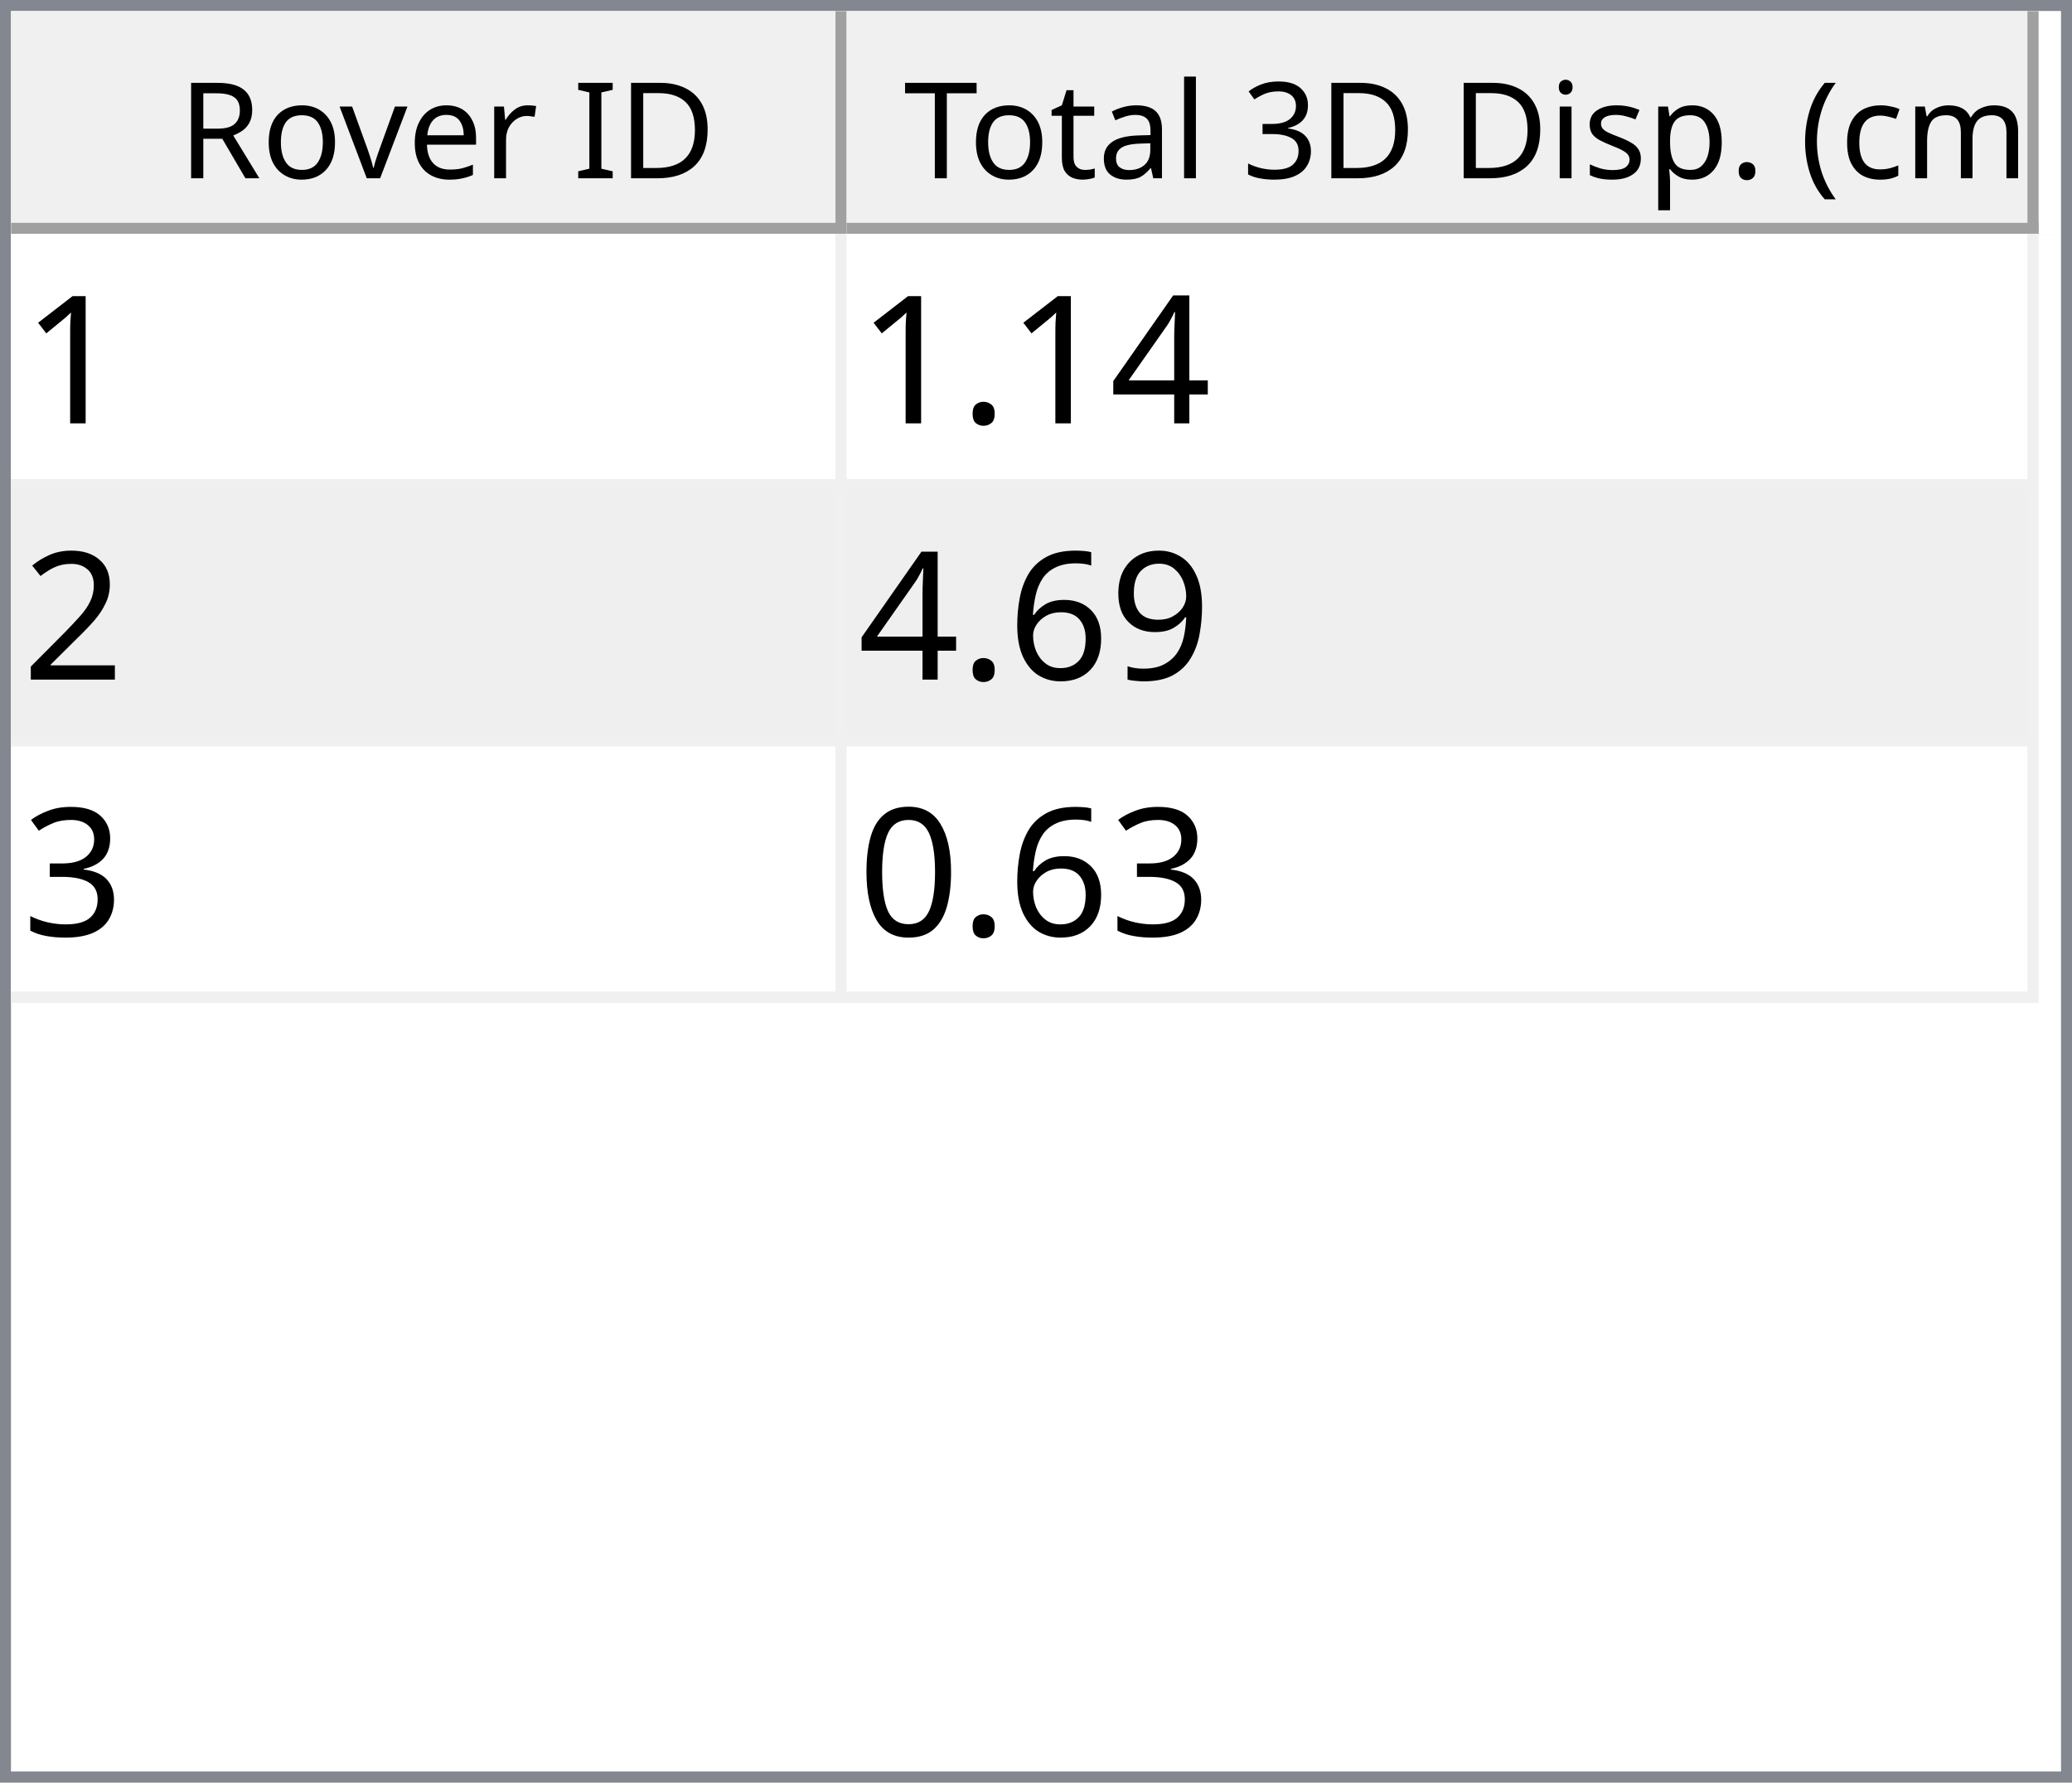
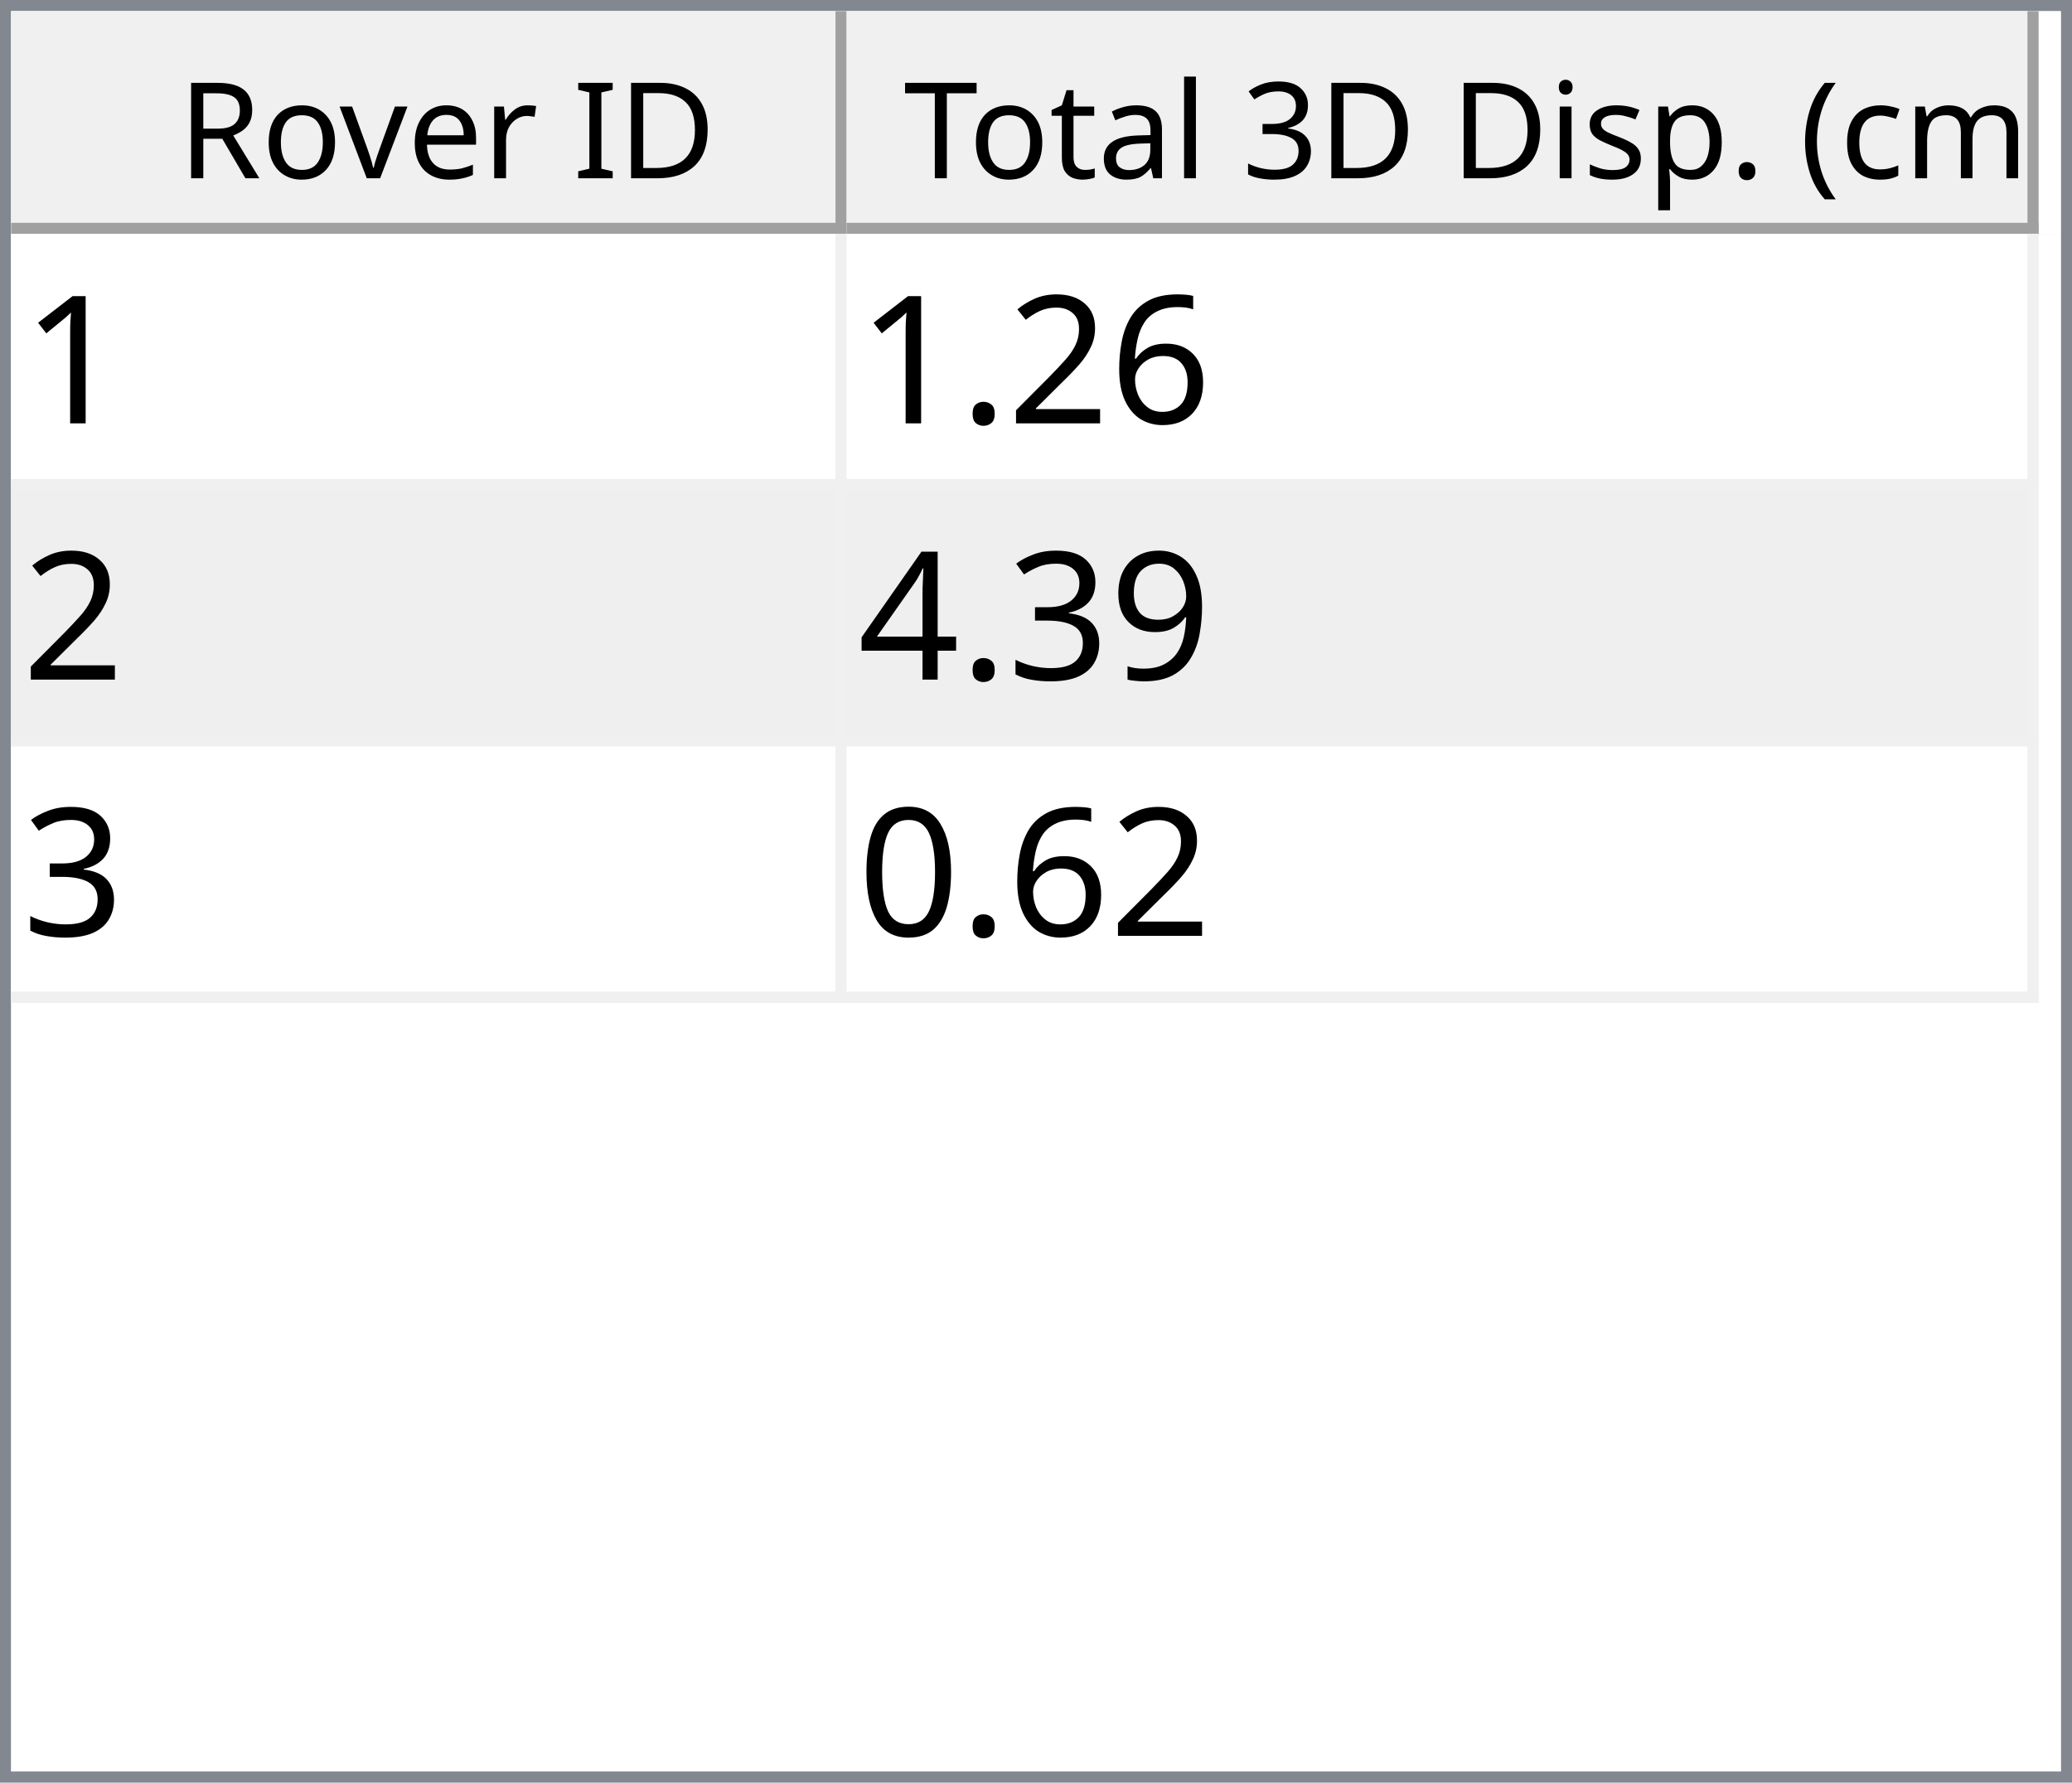
<svg xmlns="http://www.w3.org/2000/svg" style="fill-opacity:1; color-rendering:auto; color-interpolation:auto; text-rendering:auto; stroke:black; stroke-linecap:square; stroke-miterlimit:10; shape-rendering:auto; stroke-opacity:1; fill:black; stroke-dasharray:none; font-weight:normal; stroke-width:1; font-family:'Dialog'; font-style:normal; stroke-linejoin:miter; font-size:12px; stroke-dashoffset:0; image-rendering:auto;" width="186" height="160">
  <defs id="genericDefs" />
  <g>
    <defs id="defs1">
      <clipPath clipPathUnits="userSpaceOnUse" id="clipPath1">
        <path d="M0 0 L186 0 L186 160 L0 160 L0 0 Z" />
      </clipPath>
      <clipPath clipPathUnits="userSpaceOnUse" id="clipPath2">
        <path d="M0 0 L0 160 L186 160 L186 0 Z" />
      </clipPath>
      <clipPath clipPathUnits="userSpaceOnUse" id="clipPath3">
        <path d="M0 0 L0 20 L184 20 L184 0 Z" />
      </clipPath>
      <clipPath clipPathUnits="userSpaceOnUse" id="clipPath4">
        <path d="M0 0 L0 20 L75 20 L75 0 Z" />
      </clipPath>
      <clipPath clipPathUnits="userSpaceOnUse" id="clipPath5">
        <path d="M1 1 L1 19 L74 19 L74 1 Z" />
      </clipPath>
      <clipPath clipPathUnits="userSpaceOnUse" id="clipPath6">
        <path d="M0 0 L0 18 L73 18 L73 0 Z" />
      </clipPath>
      <clipPath clipPathUnits="userSpaceOnUse" id="clipPath7">
        <path d="M-0.5 -0.5 L-0.5 19.5 L74.5 19.5 L74.5 -0.5 Z" />
      </clipPath>
      <clipPath clipPathUnits="userSpaceOnUse" id="clipPath8">
        <path d="M0 0 L0 20 L107 20 L107 0 Z" />
      </clipPath>
      <clipPath clipPathUnits="userSpaceOnUse" id="clipPath9">
        <path d="M1 1 L1 19 L106 19 L106 1 Z" />
      </clipPath>
      <clipPath clipPathUnits="userSpaceOnUse" id="clipPath10">
        <path d="M0 0 L0 18 L105 18 L105 0 Z" />
      </clipPath>
      <clipPath clipPathUnits="userSpaceOnUse" id="clipPath11">
        <path d="M-0.5 -0.5 L-0.5 19.5 L106.5 19.5 L106.5 -0.5 Z" />
      </clipPath>
      <clipPath clipPathUnits="userSpaceOnUse" id="clipPath12">
        <path d="M0 0 L0 138 L184 138 L184 0 Z" />
      </clipPath>
      <clipPath clipPathUnits="userSpaceOnUse" id="clipPath13">
        <path d="M0 0 L0 69 L182 69 L182 0 Z" />
      </clipPath>
      <clipPath clipPathUnits="userSpaceOnUse" id="clipPath14">
        <path d="M-0.5 -0.5 L-0.5 68.5 L181.5 68.5 L181.5 -0.5 Z" />
      </clipPath>
      <clipPath clipPathUnits="userSpaceOnUse" id="clipPath15">
        <path d="M0 0 L0 22 L74 22 L74 0 Z" />
      </clipPath>
      <clipPath clipPathUnits="userSpaceOnUse" id="clipPath16">
        <path d="M0 0 L0 22 L106 22 L106 0 Z" />
      </clipPath>
      <font horiz-adv-x="64.551" id="font1">
        <font-face ascent="107.91" descent="25.098" units-per-em="100" style="font-style:normal; font-family:Segoe UI; font-weight:normal;" />
        <missing-glyph horiz-adv-x="64.551" d="M8.109 0 L8.109 68.266 L56.453 68.266 L56.453 0 L8.109 0 ZM15.328 7.234 L49.219 7.234 L49.219 61.031 L15.328 61.031 L15.328 7.234 Z" />
        <glyph unicode="D" horiz-adv-x="70.117" d="M9.188 0 L9.188 70.016 L28.516 70.016 Q65.531 70.016 65.531 35.891 Q65.531 19.672 55.25 9.836 Q44.969 0 27.734 0 L9.188 0 ZM17.391 62.594 L17.391 7.422 L27.828 7.422 Q41.609 7.422 49.273 14.797 Q56.938 22.172 56.938 35.688 Q56.938 62.594 28.328 62.594 L17.391 62.594 Z" />
        <glyph unicode="I" horiz-adv-x="26.611" d="M17.391 0 L9.188 0 L9.188 70.016 L17.391 70.016 L17.391 0 Z" />
        <glyph unicode=" " horiz-adv-x="27.393" d="" />
        <glyph unicode="r" horiz-adv-x="34.766" d="M34.188 41.891 Q32.078 43.5 28.125 43.5 Q23 43.5 19.555 38.672 Q16.109 33.844 16.109 25.484 L16.109 0 L8.109 0 L8.109 50 L16.109 50 L16.109 39.703 L16.312 39.703 Q18.016 44.969 21.531 47.922 Q25.047 50.875 29.391 50.875 Q32.516 50.875 34.188 50.203 L34.188 41.891 Z" />
        <glyph unicode="e" horiz-adv-x="52.295" d="M48.297 23 L12.984 23 Q13.188 14.656 17.484 10.109 Q21.781 5.562 29.297 5.562 Q37.75 5.562 44.828 11.141 L44.828 3.609 Q38.234 -1.172 27.391 -1.172 Q16.797 -1.172 10.742 5.641 Q4.688 12.453 4.688 24.812 Q4.688 36.469 11.305 43.82 Q17.922 51.172 27.734 51.172 Q37.547 51.172 42.922 44.828 Q48.297 38.484 48.297 27.203 L48.297 23 ZM40.094 29.781 Q40.047 36.719 36.75 40.578 Q33.453 44.438 27.594 44.438 Q21.922 44.438 17.969 40.383 Q14.016 36.328 13.094 29.781 L40.094 29.781 Z" />
        <glyph unicode="v" horiz-adv-x="47.9" d="M47.406 50 L27.484 0 L19.625 0 L0.688 50 L9.469 50 L22.172 13.672 Q23.578 9.672 23.922 6.688 L24.125 6.688 Q24.609 10.453 25.688 13.484 L38.969 50 L47.406 50 Z" />
        <glyph unicode="o" horiz-adv-x="58.594" d="M29 -1.172 Q17.922 -1.172 11.305 5.836 Q4.688 12.844 4.688 24.422 Q4.688 37.016 11.57 44.094 Q18.453 51.172 30.172 51.172 Q41.359 51.172 47.633 44.289 Q53.906 37.406 53.906 25.203 Q53.906 13.234 47.141 6.031 Q40.375 -1.172 29 -1.172 ZM29.594 44.438 Q21.875 44.438 17.383 39.188 Q12.891 33.938 12.891 24.703 Q12.891 15.828 17.43 10.695 Q21.969 5.562 29.594 5.562 Q37.359 5.562 41.531 10.594 Q45.703 15.625 45.703 24.906 Q45.703 34.281 41.531 39.359 Q37.359 44.438 29.594 44.438 Z" />
        <glyph unicode="R" horiz-adv-x="59.814" d="M59.375 0 L49.609 0 L37.891 19.625 Q36.281 22.359 34.766 24.289 Q33.25 26.219 31.664 27.438 Q30.078 28.656 28.25 29.219 Q26.422 29.781 24.125 29.781 L17.391 29.781 L17.391 0 L9.188 0 L9.188 70.016 L30.078 70.016 Q34.672 70.016 38.555 68.867 Q42.438 67.719 45.289 65.375 Q48.141 63.031 49.758 59.547 Q51.375 56.062 51.375 51.375 Q51.375 47.703 50.273 44.656 Q49.172 41.609 47.148 39.211 Q45.125 36.812 42.266 35.133 Q39.406 33.453 35.844 32.516 L35.844 32.328 Q37.594 31.547 38.891 30.547 Q40.188 29.547 41.359 28.18 Q42.531 26.812 43.68 25.078 Q44.828 23.344 46.234 21.047 L59.375 0 ZM17.391 62.594 L17.391 37.203 L28.516 37.203 Q31.594 37.203 34.203 38.133 Q36.812 39.062 38.719 40.797 Q40.625 42.531 41.703 45.047 Q42.781 47.562 42.781 50.688 Q42.781 56.297 39.141 59.445 Q35.5 62.594 28.609 62.594 L17.391 62.594 Z" />
        <glyph unicode=")" horiz-adv-x="30.176" d="M8.297 -15.922 L1.172 -15.922 Q16.406 2.344 16.406 26.812 Q16.406 51.469 1.078 70.016 L8.297 70.016 Q23.531 52.156 23.531 26.703 Q23.531 1.375 8.297 -15.922 Z" />
        <glyph unicode="m" horiz-adv-x="86.133" d="M79.109 0 L71.094 0 L71.094 28.719 Q71.094 37.016 68.531 40.727 Q65.969 44.438 59.906 44.438 Q54.781 44.438 51.195 39.75 Q47.609 35.062 47.609 28.516 L47.609 0 L39.594 0 L39.594 29.688 Q39.594 44.438 28.219 44.438 Q22.953 44.438 19.531 40.016 Q16.109 35.594 16.109 28.516 L16.109 0 L8.109 0 L8.109 50 L16.109 50 L16.109 42.094 L16.312 42.094 Q21.625 51.172 31.844 51.172 Q36.969 51.172 40.773 48.312 Q44.578 45.453 46 40.828 Q51.562 51.172 62.594 51.172 Q79.109 51.172 79.109 30.812 L79.109 0 Z" />
        <glyph unicode="c" horiz-adv-x="46.191" d="M42.188 2.297 Q36.422 -1.172 28.516 -1.172 Q17.828 -1.172 11.258 5.789 Q4.688 12.75 4.688 23.828 Q4.688 36.188 11.766 43.68 Q18.844 51.172 30.672 51.172 Q37.25 51.172 42.281 48.734 L42.281 40.531 Q36.719 44.438 30.375 44.438 Q22.703 44.438 17.797 38.945 Q12.891 33.453 12.891 24.516 Q12.891 15.719 17.508 10.641 Q22.125 5.562 29.891 5.562 Q36.422 5.562 42.188 9.906 L42.188 2.297 Z" />
        <glyph unicode="(" horiz-adv-x="30.176" d="M29.109 -15.922 L21.969 -15.922 Q6.844 1.375 6.844 26.703 Q6.844 52.156 21.969 70.016 L29.203 70.016 Q13.875 51.469 13.875 26.812 Q13.875 2.344 29.109 -15.922 Z" />
        <glyph unicode="." horiz-adv-x="21.68" d="M10.891 -1.078 Q8.641 -1.078 7.055 0.539 Q5.469 2.156 5.469 4.391 Q5.469 6.641 7.055 8.273 Q8.641 9.906 10.891 9.906 Q13.188 9.906 14.797 8.273 Q16.406 6.641 16.406 4.391 Q16.406 2.156 14.797 0.539 Q13.188 -1.078 10.891 -1.078 Z" />
        <glyph unicode="p" horiz-adv-x="58.789" d="M16.312 7.234 L16.109 7.234 L16.109 -23 L8.109 -23 L8.109 50 L16.109 50 L16.109 41.219 L16.312 41.219 Q22.219 51.172 33.594 51.172 Q43.266 51.172 48.688 44.461 Q54.109 37.75 54.109 26.469 Q54.109 13.922 48 6.375 Q41.891 -1.172 31.297 -1.172 Q21.578 -1.172 16.312 7.234 ZM16.109 27.391 L16.109 20.406 Q16.109 14.203 20.141 9.883 Q24.172 5.562 30.375 5.562 Q37.641 5.562 41.773 11.133 Q45.906 16.703 45.906 26.609 Q45.906 34.969 42.047 39.703 Q38.188 44.438 31.594 44.438 Q24.609 44.438 20.359 39.578 Q16.109 34.719 16.109 27.391 Z" />
        <glyph unicode="s" horiz-adv-x="42.432" d="M5.078 1.812 L5.078 10.406 Q11.625 5.562 19.484 5.562 Q30.031 5.562 30.031 12.594 Q30.031 14.594 29.125 15.992 Q28.219 17.391 26.68 18.461 Q25.141 19.531 23.07 20.383 Q21 21.234 18.609 22.172 Q15.281 23.484 12.766 24.828 Q10.25 26.172 8.57 27.859 Q6.891 29.547 6.031 31.695 Q5.172 33.844 5.172 36.719 Q5.172 40.234 6.789 42.945 Q8.406 45.656 11.086 47.484 Q13.766 49.312 17.211 50.242 Q20.656 51.172 24.312 51.172 Q30.812 51.172 35.938 48.922 L35.938 40.828 Q30.422 44.438 23.25 44.438 Q21 44.438 19.195 43.922 Q17.391 43.406 16.094 42.477 Q14.797 41.547 14.086 40.258 Q13.375 38.969 13.375 37.406 Q13.375 35.453 14.086 34.133 Q14.797 32.812 16.164 31.789 Q17.531 30.766 19.484 29.938 Q21.438 29.109 23.922 28.125 Q27.25 26.859 29.883 25.516 Q32.516 24.172 34.375 22.484 Q36.234 20.797 37.234 18.602 Q38.234 16.406 38.234 13.375 Q38.234 9.672 36.602 6.938 Q34.969 4.203 32.234 2.398 Q29.5 0.594 25.93 -0.289 Q22.359 -1.172 18.453 -1.172 Q10.75 -1.172 5.078 1.812 Z" />
        <glyph unicode="i" horiz-adv-x="24.219" d="M12.203 62.703 Q10.062 62.703 8.547 64.164 Q7.031 65.625 7.031 67.875 Q7.031 70.125 8.547 71.609 Q10.062 73.094 12.203 73.094 Q14.406 73.094 15.945 71.609 Q17.484 70.125 17.484 67.875 Q17.484 65.719 15.945 64.211 Q14.406 62.703 12.203 62.703 ZM16.109 0 L8.109 0 L8.109 50 L16.109 50 L16.109 0 Z" />
        <glyph unicode="3" horiz-adv-x="53.906" d="M46.531 19.828 Q46.531 15.094 44.75 11.211 Q42.969 7.328 39.719 4.57 Q36.469 1.812 31.93 0.297 Q27.391 -1.219 21.922 -1.219 Q11.922 -1.219 6 2.594 L6 11.188 Q13.094 5.609 22.219 5.609 Q25.875 5.609 28.828 6.539 Q31.781 7.469 33.906 9.227 Q36.031 10.984 37.18 13.477 Q38.328 15.969 38.328 19.094 Q38.328 32.812 18.797 32.812 L12.984 32.812 L12.984 39.594 L18.5 39.594 Q35.797 39.594 35.797 52.484 Q35.797 64.406 22.609 64.406 Q15.188 64.406 8.688 59.422 L8.688 67.188 Q15.375 71.188 24.609 71.188 Q29 71.188 32.57 69.969 Q36.141 68.75 38.68 66.555 Q41.219 64.359 42.609 61.281 Q44 58.203 44 54.5 Q44 40.672 30.031 36.719 L30.031 36.531 Q33.594 36.141 36.625 34.797 Q39.656 33.453 41.852 31.305 Q44.047 29.156 45.289 26.25 Q46.531 23.344 46.531 19.828 Z" />
        <glyph unicode="l" horiz-adv-x="24.219" d="M16.109 0 L8.109 0 L8.109 74.031 L16.109 74.031 L16.109 0 Z" />
        <glyph unicode="a" horiz-adv-x="50.879" d="M43.891 0 L35.891 0 L35.891 7.812 L35.688 7.812 Q30.469 -1.172 20.312 -1.172 Q12.844 -1.172 8.617 2.781 Q4.391 6.734 4.391 13.281 Q4.391 27.297 20.906 29.594 L35.891 31.688 Q35.891 44.438 25.594 44.438 Q16.547 44.438 9.281 38.281 L9.281 46.484 Q16.656 51.172 26.266 51.172 Q43.891 51.172 43.891 32.516 L43.891 0 ZM35.891 25.297 L23.828 23.641 Q18.266 22.859 15.43 20.875 Q12.594 18.891 12.594 13.875 Q12.594 10.203 15.211 7.883 Q17.828 5.562 22.172 5.562 Q28.125 5.562 32.008 9.742 Q35.891 13.922 35.891 20.312 L35.891 25.297 Z" />
        <glyph unicode="t" horiz-adv-x="33.887" d="M31.297 0.484 Q28.469 -1.078 23.828 -1.078 Q10.688 -1.078 10.688 13.578 L10.688 43.172 L2.094 43.172 L2.094 50 L10.688 50 L10.688 62.203 L18.703 64.797 L18.703 50 L31.297 50 L31.297 43.172 L18.703 43.172 L18.703 14.984 Q18.703 9.969 20.414 7.82 Q22.125 5.672 26.078 5.672 Q29.109 5.672 31.297 7.328 L31.297 0.484 Z" />
        <glyph unicode="T" horiz-adv-x="52.393" d="M50.594 62.594 L30.375 62.594 L30.375 0 L22.172 0 L22.172 62.594 L2 62.594 L2 70.016 L50.594 70.016 L50.594 62.594 Z" />
      </font>
      <font horiz-adv-x="75.0" id="font2">
        <font-face ascent="100.537" descent="21.973" units-per-em="100" style="font-style:normal; font-family:sans-serif; font-weight:normal;" />
        <missing-glyph horiz-adv-x="75.0" d="M12.5 0 L12.5 62.5 L62.5 62.5 L62.5 0 L12.5 0 ZM14.062 1.562 L60.938 1.562 L60.938 60.938 L14.062 60.938 L14.062 1.562 Z" />
        <glyph unicode="1" horiz-adv-x="55.615" d="M37.25 0 L28.469 0 L28.469 56 Q25.297 52.984 20.141 49.953 Q14.984 46.922 10.891 45.406 L10.891 53.906 Q18.266 57.375 23.781 62.305 Q29.297 67.234 31.594 71.875 L37.25 71.875 L37.25 0 Z" />
+         <glyph unicode="6" horiz-adv-x="55.615" d="M49.75 54.047 L41.016 53.375 Q39.844 58.547 37.703 60.891 Q34.125 64.656 28.906 64.656 Q24.703 64.656 21.531 62.312 Q17.391 59.281 14.992 53.469 Q12.594 47.656 12.5 36.922 Q15.672 41.75 20.266 44.094 Q24.859 46.438 29.891 46.438 Q38.672 46.438 44.852 39.969 Q51.031 33.5 51.031 23.25 Q51.031 16.5 48.125 10.719 Q45.219 4.938 40.141 1.859 Q35.062 -1.219 28.609 -1.219 Q17.625 -1.219 10.695 6.859 Q3.766 14.938 3.766 33.5 Q3.766 54.25 11.422 63.672 Q18.109 71.875 29.438 71.875 Q37.891 71.875 43.289 67.141 Q48.688 62.406 49.75 54.047 ZM13.875 23.188 Q13.875 18.656 15.797 14.508 Q17.719 10.359 21.188 8.18 Q24.656 6 28.469 6 Q34.031 6 38.039 10.492 Q42.047 14.984 42.047 22.703 Q42.047 30.125 38.086 34.398 Q34.125 38.672 28.125 38.672 Q22.172 38.672 18.023 34.398 Q13.875 30.125 13.875 23.188 Z" />
+         <glyph unicode="2" horiz-adv-x="55.615" d="M50.344 8.453 L50.344 0 L3.031 0 Q2.938 3.172 4.047 6.109 Q5.859 10.938 9.836 15.625 Q13.812 20.312 21.344 26.469 Q33.016 36.031 37.117 41.625 Q41.219 47.219 41.219 52.203 Q41.219 57.422 37.477 61.008 Q33.734 64.594 27.734 64.594 Q21.391 64.594 17.578 60.789 Q13.766 56.984 13.719 50.25 L4.688 51.172 Q5.609 61.281 11.664 66.578 Q17.719 71.875 27.938 71.875 Q38.234 71.875 44.242 66.164 Q50.25 60.453 50.25 52 Q50.25 47.703 48.492 43.555 Q46.734 39.406 42.656 34.812 Q38.578 30.219 29.109 22.219 Q21.188 15.578 18.945 13.211 Q16.703 10.844 15.234 8.453 L50.344 8.453 Z" />
+         <glyph unicode="." horiz-adv-x="27.783" d="M9.078 0 L9.078 10.016 L19.094 10.016 L19.094 0 L9.078 0 Z" />
+         <glyph unicode="9" horiz-adv-x="55.615" d="M5.469 16.547 L13.922 17.328 Q14.984 11.375 18.016 8.688 Q21.047 6 25.781 6 Q29.828 6 32.883 7.859 Q35.938 9.719 37.891 12.82 Q39.844 15.922 41.164 21.195 Q42.484 26.469 42.484 31.938 Q42.484 32.516 42.438 33.688 Q39.797 29.5 35.234 26.883 Q30.672 24.266 25.344 24.266 Q16.453 24.266 10.305 30.711 Q4.156 37.156 4.156 47.703 Q4.156 58.594 10.578 65.234 Q17 71.875 26.656 71.875 Q33.641 71.875 39.43 68.117 Q45.219 64.359 48.219 57.398 Q51.219 50.438 51.219 37.25 Q51.219 23.531 48.242 15.406 Q45.266 7.281 39.383 3.031 Q33.5 -1.219 25.594 -1.219 Q17.188 -1.219 11.867 3.445 Q6.547 8.109 5.469 16.547 ZM41.453 48.141 Q41.453 55.719 37.43 60.156 Q33.406 64.594 27.734 64.594 Q21.875 64.594 17.531 59.812 Q13.188 55.031 13.188 47.406 Q13.188 40.578 17.312 36.305 Q21.438 32.031 27.484 32.031 Q33.594 32.031 37.523 36.305 Q41.453 40.578 41.453 48.141 Z" />
+         <glyph unicode="3" horiz-adv-x="55.615" d="M4.203 18.891 L12.984 20.062 Q14.5 12.594 18.141 9.297 Q21.781 6 27 6 Q33.203 6 37.477 10.297 Q41.75 14.594 41.75 20.953 Q41.75 27 37.797 30.93 Q33.844 34.859 27.734 34.859 Q25.25 34.859 21.531 33.891 L22.516 41.609 Q23.391 41.5 23.922 41.5 Q29.547 41.5 34.039 44.43 Q38.531 47.359 38.531 53.469 Q38.531 58.297 35.258 61.477 Q31.984 64.656 26.812 64.656 Q21.688 64.656 18.266 61.43 Q14.844 58.203 13.875 51.766 L5.078 53.328 Q6.688 62.156 12.398 67.016 Q18.109 71.875 26.609 71.875 Q32.469 71.875 37.398 69.359 Q42.328 66.844 44.945 62.5 Q47.562 58.156 47.562 53.266 Q47.562 48.641 45.07 44.828 Q42.578 41.016 37.703 38.766 Q44.047 37.312 47.562 32.695 Q51.078 28.078 51.078 21.141 Q51.078 11.766 44.242 5.25 Q37.406 -1.266 26.953 -1.266 Q17.531 -1.266 11.305 4.352 Q5.078 9.969 4.203 18.891 Z" />
        <glyph unicode="4" horiz-adv-x="55.615" d="M32.328 0 L32.328 17.141 L1.266 17.141 L1.266 25.203 L33.938 71.578 L41.109 71.578 L41.109 25.203 L50.781 25.203 L50.781 17.141 L41.109 17.141 L41.109 0 L32.328 0 ZM32.328 25.203 L32.328 57.469 L9.906 25.203 L32.328 25.203 Z" />
-         <glyph unicode="." horiz-adv-x="27.783" d="M9.078 0 L9.078 10.016 L19.094 10.016 L19.094 0 L9.078 0 Z" />
-         <glyph unicode="2" horiz-adv-x="55.615" d="M50.344 8.453 L50.344 0 L3.031 0 Q2.938 3.172 4.047 6.109 Q5.859 10.938 9.836 15.625 Q13.812 20.312 21.344 26.469 Q33.016 36.031 37.117 41.625 Q41.219 47.219 41.219 52.203 Q41.219 57.422 37.477 61.008 Q33.734 64.594 27.734 64.594 Q21.391 64.594 17.578 60.789 Q13.766 56.984 13.719 50.25 L4.688 51.172 Q5.609 61.281 11.664 66.578 Q17.719 71.875 27.938 71.875 Q38.234 71.875 44.242 66.164 Q50.25 60.453 50.25 52 Q50.25 47.703 48.492 43.555 Q46.734 39.406 42.656 34.812 Q38.578 30.219 29.109 22.219 Q21.188 15.578 18.945 13.211 Q16.703 10.844 15.234 8.453 L50.344 8.453 Z" />
-         <glyph unicode="9" horiz-adv-x="55.615" d="M5.469 16.547 L13.922 17.328 Q14.984 11.375 18.016 8.688 Q21.047 6 25.781 6 Q29.828 6 32.883 7.859 Q35.938 9.719 37.891 12.82 Q39.844 15.922 41.164 21.195 Q42.484 26.469 42.484 31.938 Q42.484 32.516 42.438 33.688 Q39.797 29.5 35.234 26.883 Q30.672 24.266 25.344 24.266 Q16.453 24.266 10.305 30.711 Q4.156 37.156 4.156 47.703 Q4.156 58.594 10.578 65.234 Q17 71.875 26.656 71.875 Q33.641 71.875 39.43 68.117 Q45.219 64.359 48.219 57.398 Q51.219 50.438 51.219 37.25 Q51.219 23.531 48.242 15.406 Q45.266 7.281 39.383 3.031 Q33.5 -1.219 25.594 -1.219 Q17.188 -1.219 11.867 3.445 Q6.547 8.109 5.469 16.547 ZM41.453 48.141 Q41.453 55.719 37.43 60.156 Q33.406 64.594 27.734 64.594 Q21.875 64.594 17.531 59.812 Q13.188 55.031 13.188 47.406 Q13.188 40.578 17.312 36.305 Q21.438 32.031 27.484 32.031 Q33.594 32.031 37.523 36.305 Q41.453 40.578 41.453 48.141 Z" />
-         <glyph unicode="6" horiz-adv-x="55.615" d="M49.75 54.047 L41.016 53.375 Q39.844 58.547 37.703 60.891 Q34.125 64.656 28.906 64.656 Q24.703 64.656 21.531 62.312 Q17.391 59.281 14.992 53.469 Q12.594 47.656 12.5 36.922 Q15.672 41.75 20.266 44.094 Q24.859 46.438 29.891 46.438 Q38.672 46.438 44.852 39.969 Q51.031 33.5 51.031 23.25 Q51.031 16.5 48.125 10.719 Q45.219 4.938 40.141 1.859 Q35.062 -1.219 28.609 -1.219 Q17.625 -1.219 10.695 6.859 Q3.766 14.938 3.766 33.5 Q3.766 54.25 11.422 63.672 Q18.109 71.875 29.438 71.875 Q37.891 71.875 43.289 67.141 Q48.688 62.406 49.75 54.047 ZM13.875 23.188 Q13.875 18.656 15.797 14.508 Q17.719 10.359 21.188 8.18 Q24.656 6 28.469 6 Q34.031 6 38.039 10.492 Q42.047 14.984 42.047 22.703 Q42.047 30.125 38.086 34.398 Q34.125 38.672 28.125 38.672 Q22.172 38.672 18.023 34.398 Q13.875 30.125 13.875 23.188 Z" />
-         <glyph unicode="3" horiz-adv-x="55.615" d="M4.203 18.891 L12.984 20.062 Q14.5 12.594 18.141 9.297 Q21.781 6 27 6 Q33.203 6 37.477 10.297 Q41.75 14.594 41.75 20.953 Q41.75 27 37.797 30.93 Q33.844 34.859 27.734 34.859 Q25.25 34.859 21.531 33.891 L22.516 41.609 Q23.391 41.5 23.922 41.5 Q29.547 41.5 34.039 44.43 Q38.531 47.359 38.531 53.469 Q38.531 58.297 35.258 61.477 Q31.984 64.656 26.812 64.656 Q21.688 64.656 18.266 61.43 Q14.844 58.203 13.875 51.766 L5.078 53.328 Q6.688 62.156 12.398 67.016 Q18.109 71.875 26.609 71.875 Q32.469 71.875 37.398 69.359 Q42.328 66.844 44.945 62.5 Q47.562 58.156 47.562 53.266 Q47.562 48.641 45.07 44.828 Q42.578 41.016 37.703 38.766 Q44.047 37.312 47.562 32.695 Q51.078 28.078 51.078 21.141 Q51.078 11.766 44.242 5.25 Q37.406 -1.266 26.953 -1.266 Q17.531 -1.266 11.305 4.352 Q5.078 9.969 4.203 18.891 Z" />
        <glyph unicode="0" horiz-adv-x="55.615" d="M4.156 35.297 Q4.156 48 6.766 55.742 Q9.375 63.484 14.523 67.68 Q19.672 71.875 27.484 71.875 Q33.25 71.875 37.594 69.555 Q41.938 67.234 44.773 62.867 Q47.609 58.5 49.219 52.227 Q50.828 45.953 50.828 35.297 Q50.828 22.703 48.242 14.969 Q45.656 7.234 40.508 3.008 Q35.359 -1.219 27.484 -1.219 Q17.141 -1.219 11.234 6.203 Q4.156 15.141 4.156 35.297 ZM13.188 35.297 Q13.188 17.672 17.312 11.836 Q21.438 6 27.484 6 Q33.547 6 37.672 11.859 Q41.797 17.719 41.797 35.297 Q41.797 52.984 37.672 58.789 Q33.547 64.594 27.391 64.594 Q21.344 64.594 17.719 59.469 Q13.188 52.938 13.188 35.297 Z" />
      </font>
    </defs>
    <g style="fill:white; stroke:white;">
      <rect x="0" y="0" width="186" style="clip-path:url(#clipPath1); stroke:none;" height="160" />
    </g>
    <g style="fill:white; text-rendering:optimizeSpeed; color-rendering:optimizeSpeed; image-rendering:optimizeSpeed; shape-rendering:crispEdges; stroke:white; color-interpolation:sRGB;">
      <rect x="0" width="186" height="160" y="0" style="stroke:none;" />
      <path style="stroke:none;" d="M0 160 L186 160 L186 0 L0 0 Z" />
    </g>
    <g style="fill:rgb(240,240,240); font-family:'Segoe UI'; stroke:rgb(240,240,240);">
      <rect x="0" y="0" width="186" style="clip-path:url(#clipPath2); stroke:none;" height="160" />
    </g>
    <g style="fill:rgb(130,135,144); font-family:'Segoe UI'; stroke:rgb(130,135,144);">
      <path d="M0 0 L186 0 L186 160 L0 160 L0 0 ZM1 1 L185 1 L185 159 L1 159 L1 1 Z" style="fill-rule:evenodd; clip-path:url(#clipPath2); stroke:none;" />
    </g>
    <g style="fill:white; font-family:'Segoe UI'; stroke:white;" transform="translate(1,1)">
      <rect x="0" y="0" width="184" style="clip-path:url(#clipPath3); stroke:none;" height="20" />
    </g>
    <g style="fill:rgb(240,240,240); font-family:'Segoe UI'; stroke:rgb(240,240,240);" transform="translate(1,1)">
      <rect x="0" y="0" width="75" style="clip-path:url(#clipPath4); stroke:none;" height="20" />
    </g>
    <g style="font-family:'Segoe UI';" transform="translate(2,2)">
      <text x="14" xml:space="preserve" y="14" style="clip-path:url(#clipPath6); stroke:none;">Rover ID</text>
    </g>
    <g style="fill:rgb(160,160,160); font-family:'Segoe UI'; stroke:rgb(160,160,160); stroke-linejoin:bevel;" transform="translate(1.5,1.5)">
      <line x1="74" x2="74" y1="0" style="fill:none; clip-path:url(#clipPath7);" y2="19" />
    </g>
    <g style="fill:rgb(160,160,160); font-family:'Segoe UI'; stroke:rgb(160,160,160); stroke-linejoin:bevel;" transform="matrix(1,0,0,1,1,1) translate(0.5,0.5)">
      <line x1="0" x2="74" y1="19" style="fill:none; clip-path:url(#clipPath7);" y2="19" />
    </g>
    <g style="fill:rgb(240,240,240); font-family:'Segoe UI'; stroke:rgb(240,240,240);" transform="translate(76,1)">
      <rect x="0" y="0" width="107" style="clip-path:url(#clipPath8); stroke:none;" height="20" />
    </g>
    <g style="font-family:'Segoe UI';" transform="translate(77,2)">
      <text x="1" xml:space="preserve" y="14" style="clip-path:url(#clipPath10); stroke:none;"> Total 3D Disp. (cm)</text>
    </g>
    <g style="fill:rgb(160,160,160); font-family:'Segoe UI'; stroke:rgb(160,160,160); stroke-linejoin:bevel;" transform="translate(76.5,1.5)">
      <line x1="106" x2="106" y1="0" style="fill:none; clip-path:url(#clipPath11);" y2="19" />
    </g>
    <g style="fill:rgb(160,160,160); font-family:'Segoe UI'; stroke:rgb(160,160,160); stroke-linejoin:bevel;" transform="matrix(1,0,0,1,76,1) translate(0.5,0.5)">
      <line x1="0" x2="106" y1="19" style="fill:none; clip-path:url(#clipPath11);" y2="19" />
    </g>
    <g style="fill:white; font-family:'Segoe UI'; stroke:white;" transform="translate(1,21)">
      <rect x="0" y="0" width="184" style="clip-path:url(#clipPath12); stroke:none;" height="138" />
    </g>
    <g style="fill:rgb(240,240,240); font-size:16px; font-family:sans-serif; stroke:rgb(240,240,240);" transform="translate(1,21)">
      <rect x="0" y="0" width="182" style="clip-path:url(#clipPath13); stroke:none;" height="69" />
      <line transform="translate(0.5,0.5)" x1="0" x2="181" y1="22" style="clip-path:url(#clipPath14); fill:none; stroke-linejoin:bevel;" y2="22" />
    </g>
    <g transform="matrix(1,0,0,1,1,21) translate(0.5,0.5)" style="fill:rgb(240,240,240); font-size:16px; font-family:sans-serif; stroke:rgb(240,240,240); stroke-linejoin:bevel;">
      <line x1="0" x2="181" y1="45" style="fill:none; clip-path:url(#clipPath14);" y2="45" />
    </g>
    <g transform="matrix(1,0,0,1,1,21) translate(0.5,0.5)" style="fill:rgb(240,240,240); font-size:16px; font-family:sans-serif; stroke:rgb(240,240,240); stroke-linejoin:bevel;">
      <line x1="0" x2="181" y1="68" style="fill:none; clip-path:url(#clipPath14);" y2="68" />
    </g>
    <g transform="matrix(1,0,0,1,1,21) translate(0.5,0.5)" style="fill:rgb(240,240,240); font-size:16px; font-family:sans-serif; stroke:rgb(240,240,240); stroke-linejoin:bevel;">
      <line x1="74" x2="74" y1="0" style="fill:none; clip-path:url(#clipPath14);" y2="68" />
    </g>
    <g transform="matrix(1,0,0,1,1,21) translate(0.5,0.5)" style="fill:rgb(240,240,240); font-size:16px; font-family:sans-serif; stroke:rgb(240,240,240); stroke-linejoin:bevel;">
      <line x1="181" x2="181" y1="0" style="fill:none; clip-path:url(#clipPath14);" y2="68" />
    </g>
    <g style="fill:white; font-size:16px; font-family:sans-serif; stroke:white;" transform="matrix(1,0,0,1,1,21)">
      <rect x="0" y="0" width="74" style="clip-path:url(#clipPath15); stroke:none;" height="22" />
      <text x="1" y="17" style="fill:black; clip-path:url(#clipPath15); stroke:none;" xml:space="preserve">1</text>
    </g>
    <g style="fill:white; font-size:16px; font-family:sans-serif; stroke:white;" transform="matrix(1,0,0,1,1,21) translate(75,0)">
      <rect x="0" y="0" width="106" style="clip-path:url(#clipPath16); stroke:none;" height="22" />
-       <text x="1" y="17" style="fill:black; clip-path:url(#clipPath16); stroke:none;" xml:space="preserve">1.14</text>
+       <text x="1" y="17" style="fill:black; clip-path:url(#clipPath16); stroke:none;" xml:space="preserve">1.26</text>
    </g>
    <g style="fill:rgb(239,239,239); font-size:16px; font-family:sans-serif; stroke:rgb(239,239,239);" transform="matrix(1,0,0,1,1,21) translate(0,23)">
      <rect x="0" y="0" width="74" style="clip-path:url(#clipPath15); stroke:none;" height="22" />
      <text x="1" y="17" style="fill:black; clip-path:url(#clipPath15); stroke:none;" xml:space="preserve">2</text>
    </g>
    <g style="fill:rgb(239,239,239); font-size:16px; font-family:sans-serif; stroke:rgb(239,239,239);" transform="matrix(1,0,0,1,1,21) translate(75,23)">
      <rect x="0" y="0" width="106" style="clip-path:url(#clipPath16); stroke:none;" height="22" />
-       <text x="1" y="17" style="fill:black; clip-path:url(#clipPath16); stroke:none;" xml:space="preserve">4.69</text>
+       <text x="1" y="17" style="fill:black; clip-path:url(#clipPath16); stroke:none;" xml:space="preserve">4.39</text>
    </g>
    <g style="fill:white; font-size:16px; font-family:sans-serif; stroke:white;" transform="matrix(1,0,0,1,1,21) translate(0,46)">
      <rect x="0" y="0" width="74" style="clip-path:url(#clipPath15); stroke:none;" height="22" />
      <text x="1" y="17" style="fill:black; clip-path:url(#clipPath15); stroke:none;" xml:space="preserve">3</text>
    </g>
    <g style="fill:white; font-size:16px; font-family:sans-serif; stroke:white;" transform="matrix(1,0,0,1,1,21) translate(75,46)">
      <rect x="0" y="0" width="106" style="clip-path:url(#clipPath16); stroke:none;" height="22" />
-       <text x="1" y="17" style="fill:black; clip-path:url(#clipPath16); stroke:none;" xml:space="preserve">0.63</text>
+       <text x="1" y="17" style="fill:black; clip-path:url(#clipPath16); stroke:none;" xml:space="preserve">0.62</text>
    </g>
  </g>
</svg>
